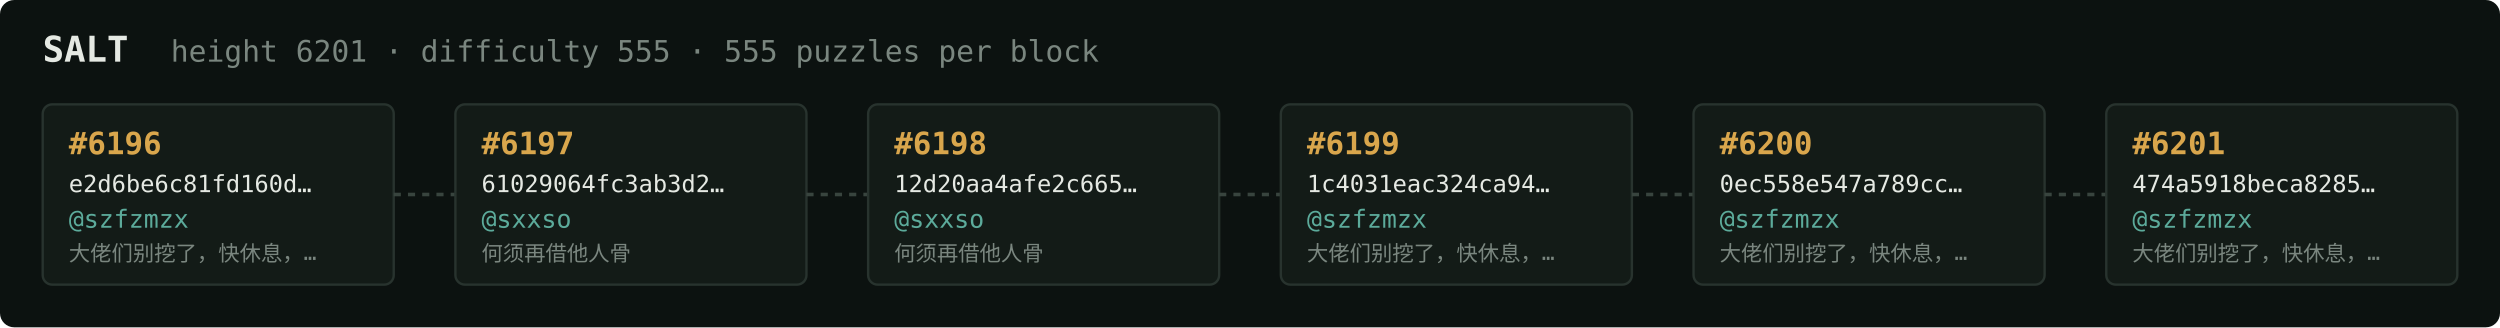
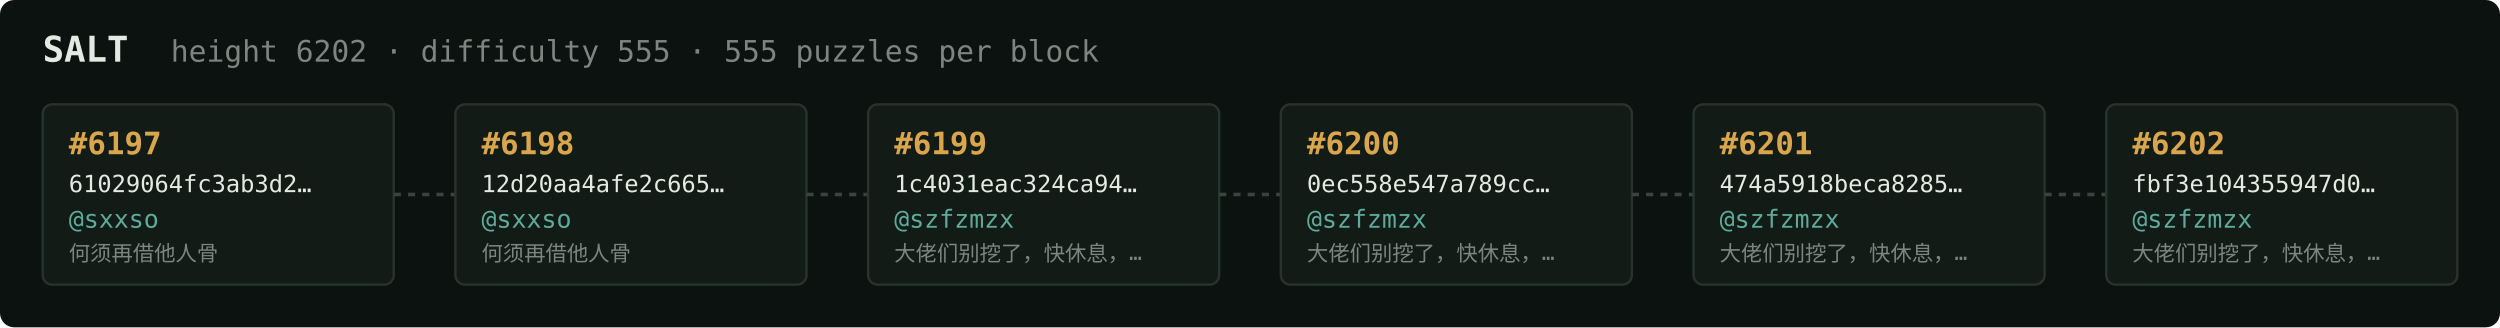
<svg xmlns="http://www.w3.org/2000/svg" width="1054" height="138" viewBox="0 0 1054 138" font-family="ui-monospace,SFMono-Regular,Menlo,monospace">
  <rect fill="#0c1210" width="1054" height="138" rx="6" />
  <text x="18" y="26" fill="#e5e9e3" font-size="15" font-weight="700">SALT</text>
-   <text x="72" y="26" fill="#7a867f" font-size="12.5">height 6201 · difficulty 555 · 555 puzzles per block</text>
+   <text x="72" y="26" fill="#7a867f" font-size="12.5">height 6202 · difficulty 555 · 555 puzzles per block</text>
  <rect x="18" y="44" width="148" height="76" rx="4" fill="#131b17" stroke="#28332e" stroke-width="1" />
-   <text x="29" y="65" fill="#d9a64c" font-size="13" font-weight="700">#6196</text>
-   <text x="29" y="81" fill="#e5e9e3" font-size="10">e2d6be6c81fd160d…</text>
-   <text x="29" y="96" fill="#5cab9b" font-size="10.5">@szfzmzx</text>
-   <text x="29" y="110" fill="#7a867f" font-size="9">大佬们别挖了，快休息，…</text>
+   <text x="29" y="65" fill="#d9a64c" font-size="13" font-weight="700">#6197</text>
+   <text x="29" y="81" fill="#e5e9e3" font-size="10">61029064fc3ab3d2…</text>
+   <text x="29" y="96" fill="#5cab9b" font-size="10.5">@sxxso</text>
+   <text x="29" y="110" fill="#7a867f" font-size="9">何须再借他人骨</text>
  <line x1="166" y1="82.0" x2="192" y2="82.0" stroke="#38443e" stroke-width="1.5" stroke-dasharray="3 3" />
  <rect x="192" y="44" width="148" height="76" rx="4" fill="#131b17" stroke="#28332e" stroke-width="1" />
-   <text x="203" y="65" fill="#d9a64c" font-size="13" font-weight="700">#6197</text>
-   <text x="203" y="81" fill="#e5e9e3" font-size="10">61029064fc3ab3d2…</text>
+   <text x="203" y="65" fill="#d9a64c" font-size="13" font-weight="700">#6198</text>
+   <text x="203" y="81" fill="#e5e9e3" font-size="10">12d20aa4afe2c665…</text>
  <text x="203" y="96" fill="#5cab9b" font-size="10.5">@sxxso</text>
  <text x="203" y="110" fill="#7a867f" font-size="9">何须再借他人骨</text>
  <line x1="340" y1="82.0" x2="366" y2="82.0" stroke="#38443e" stroke-width="1.5" stroke-dasharray="3 3" />
  <rect x="366" y="44" width="148" height="76" rx="4" fill="#131b17" stroke="#28332e" stroke-width="1" />
-   <text x="377" y="65" fill="#d9a64c" font-size="13" font-weight="700">#6198</text>
-   <text x="377" y="81" fill="#e5e9e3" font-size="10">12d20aa4afe2c665…</text>
-   <text x="377" y="96" fill="#5cab9b" font-size="10.5">@sxxso</text>
-   <text x="377" y="110" fill="#7a867f" font-size="9">何须再借他人骨</text>
+   <text x="377" y="65" fill="#d9a64c" font-size="13" font-weight="700">#6199</text>
+   <text x="377" y="81" fill="#e5e9e3" font-size="10">1c4031eac324ca94…</text>
+   <text x="377" y="96" fill="#5cab9b" font-size="10.5">@szfzmzx</text>
+   <text x="377" y="110" fill="#7a867f" font-size="9">大佬们别挖了，快休息，…</text>
  <line x1="514" y1="82.0" x2="540" y2="82.0" stroke="#38443e" stroke-width="1.5" stroke-dasharray="3 3" />
  <rect x="540" y="44" width="148" height="76" rx="4" fill="#131b17" stroke="#28332e" stroke-width="1" />
-   <text x="551" y="65" fill="#d9a64c" font-size="13" font-weight="700">#6199</text>
-   <text x="551" y="81" fill="#e5e9e3" font-size="10">1c4031eac324ca94…</text>
+   <text x="551" y="65" fill="#d9a64c" font-size="13" font-weight="700">#6200</text>
+   <text x="551" y="81" fill="#e5e9e3" font-size="10">0ec558e547a789cc…</text>
  <text x="551" y="96" fill="#5cab9b" font-size="10.5">@szfzmzx</text>
  <text x="551" y="110" fill="#7a867f" font-size="9">大佬们别挖了，快休息，…</text>
  <line x1="688" y1="82.0" x2="714" y2="82.0" stroke="#38443e" stroke-width="1.5" stroke-dasharray="3 3" />
  <rect x="714" y="44" width="148" height="76" rx="4" fill="#131b17" stroke="#28332e" stroke-width="1" />
-   <text x="725" y="65" fill="#d9a64c" font-size="13" font-weight="700">#6200</text>
-   <text x="725" y="81" fill="#e5e9e3" font-size="10">0ec558e547a789cc…</text>
+   <text x="725" y="65" fill="#d9a64c" font-size="13" font-weight="700">#6201</text>
+   <text x="725" y="81" fill="#e5e9e3" font-size="10">474a5918beca8285…</text>
  <text x="725" y="96" fill="#5cab9b" font-size="10.5">@szfzmzx</text>
  <text x="725" y="110" fill="#7a867f" font-size="9">大佬们别挖了，快休息，…</text>
  <line x1="862" y1="82.0" x2="888" y2="82.0" stroke="#38443e" stroke-width="1.5" stroke-dasharray="3 3" />
  <rect x="888" y="44" width="148" height="76" rx="4" fill="#131b17" stroke="#28332e" stroke-width="1" />
-   <text x="899" y="65" fill="#d9a64c" font-size="13" font-weight="700">#6201</text>
-   <text x="899" y="81" fill="#e5e9e3" font-size="10">474a5918beca8285…</text>
+   <text x="899" y="65" fill="#d9a64c" font-size="13" font-weight="700">#6202</text>
+   <text x="899" y="81" fill="#e5e9e3" font-size="10">fbf3e104355947d0…</text>
  <text x="899" y="96" fill="#5cab9b" font-size="10.5">@szfzmzx</text>
  <text x="899" y="110" fill="#7a867f" font-size="9">大佬们别挖了，快休息，…</text>
</svg>
